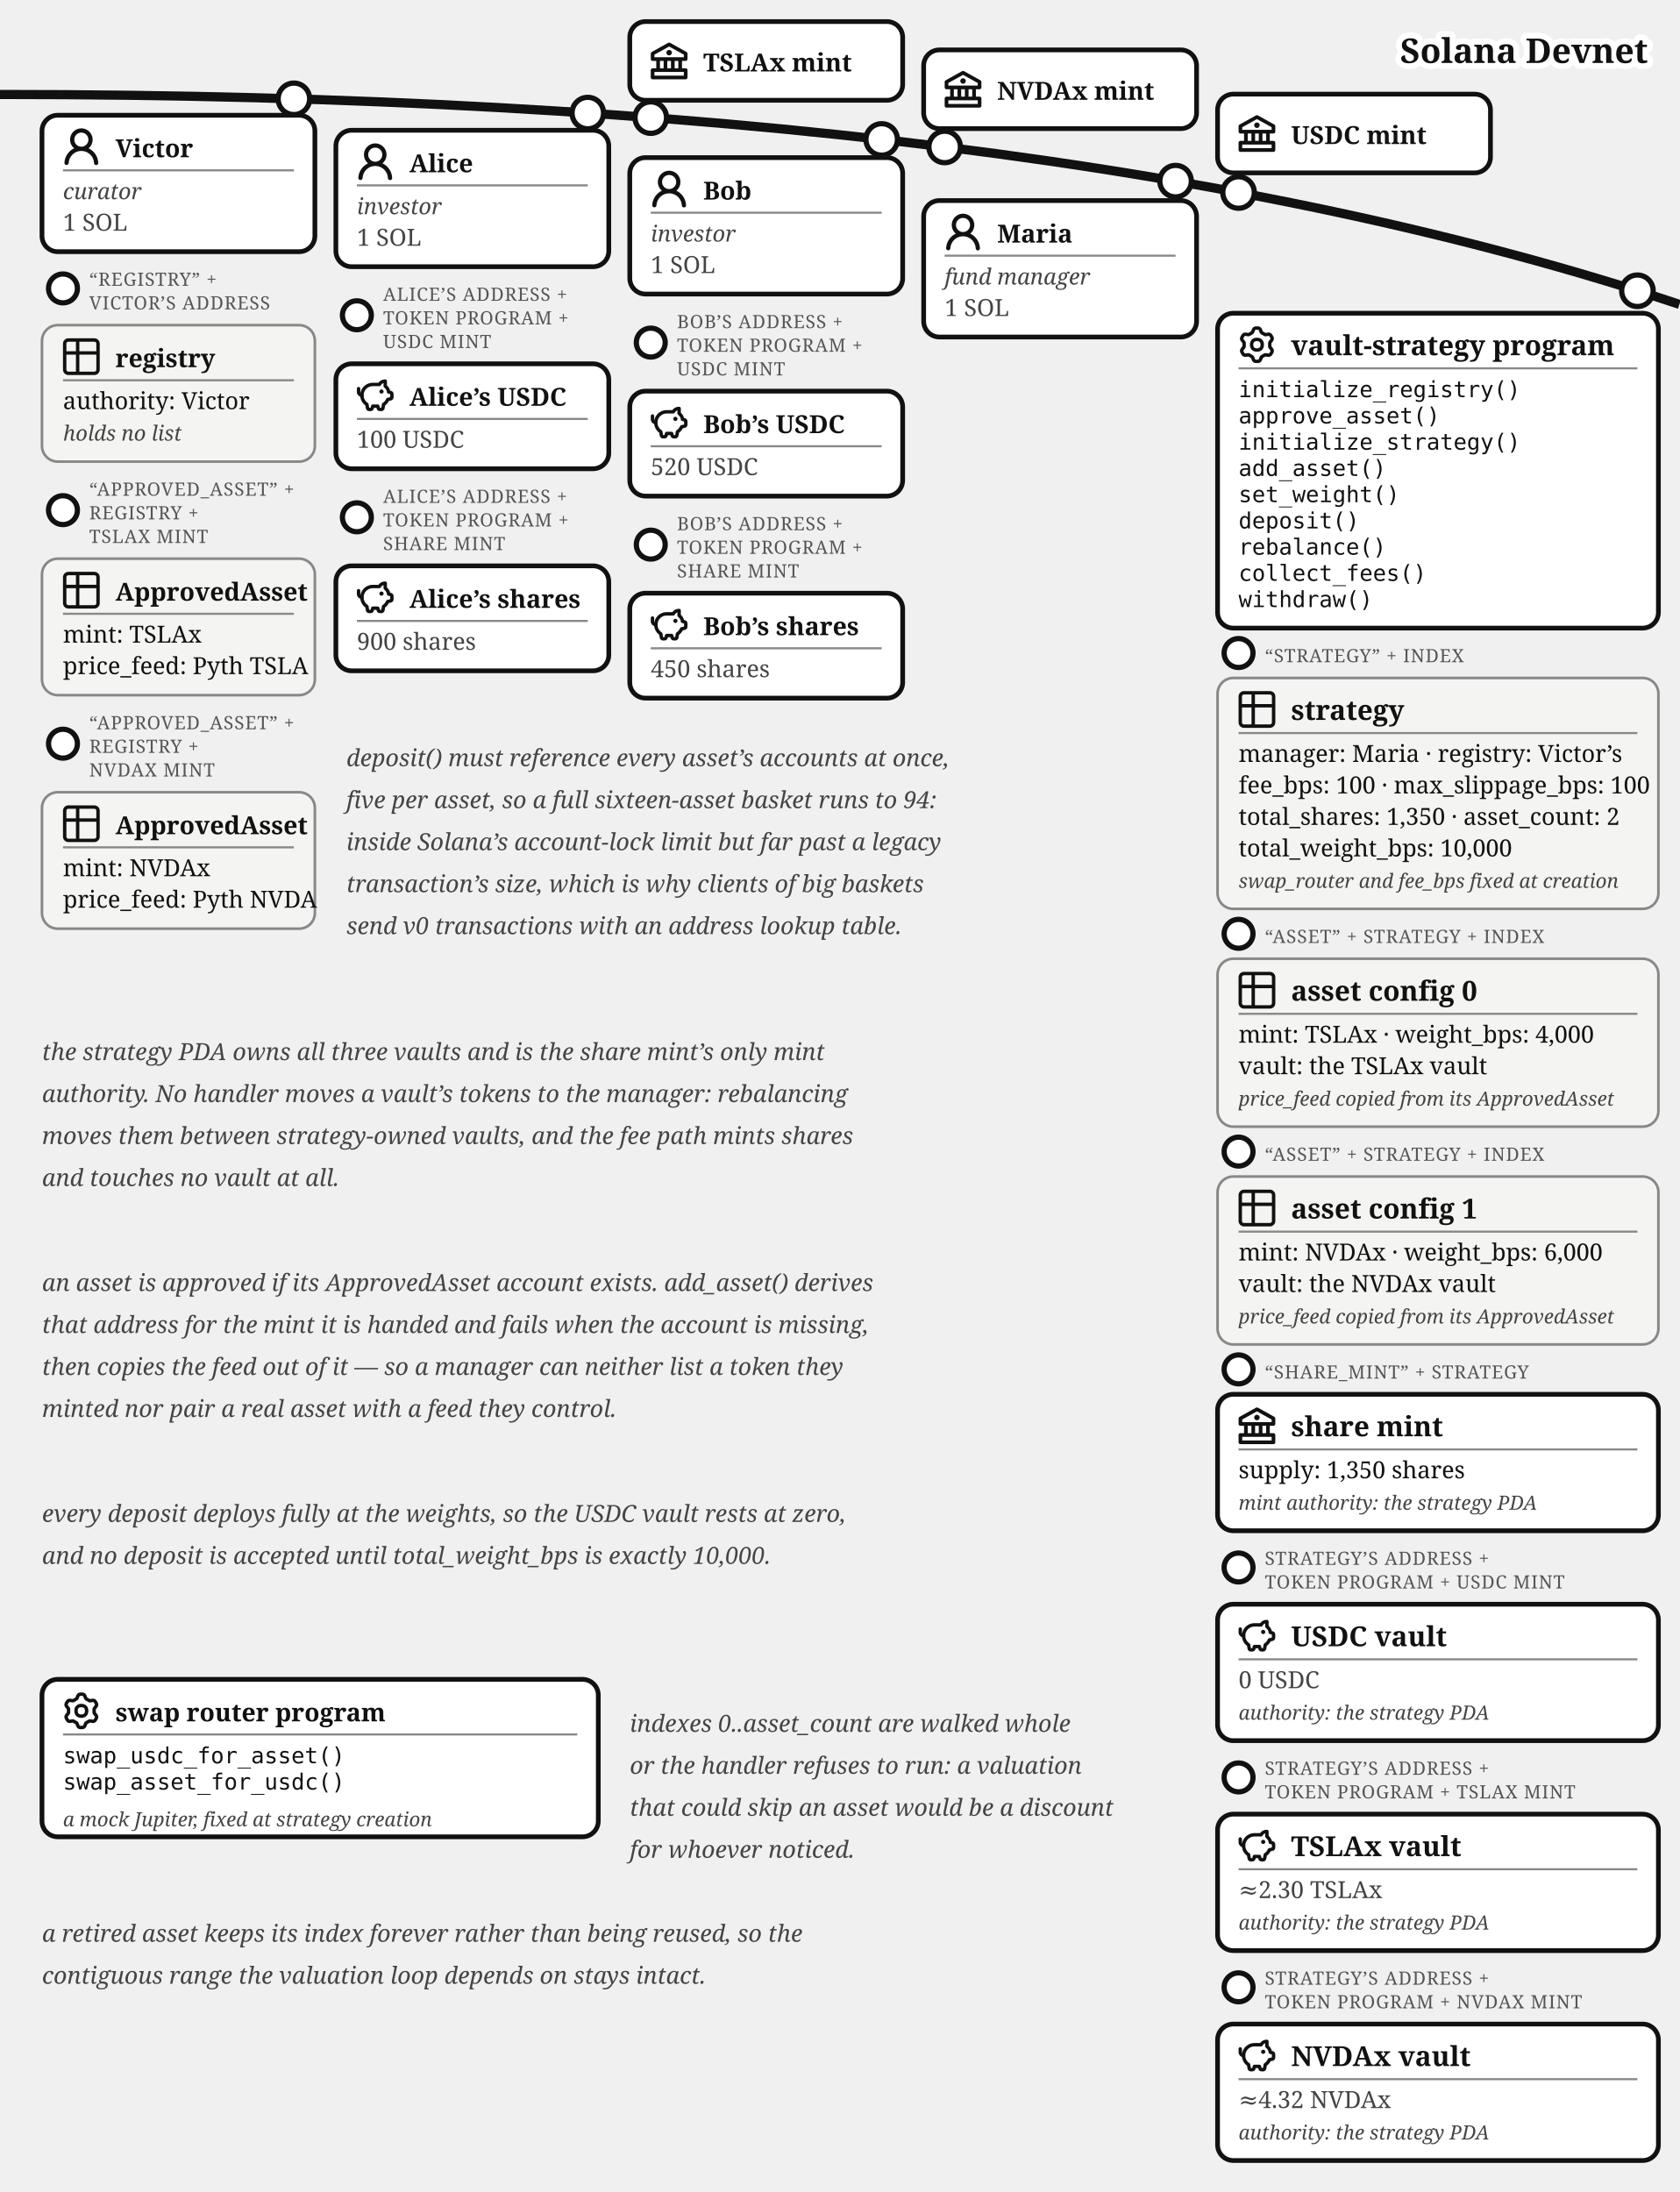
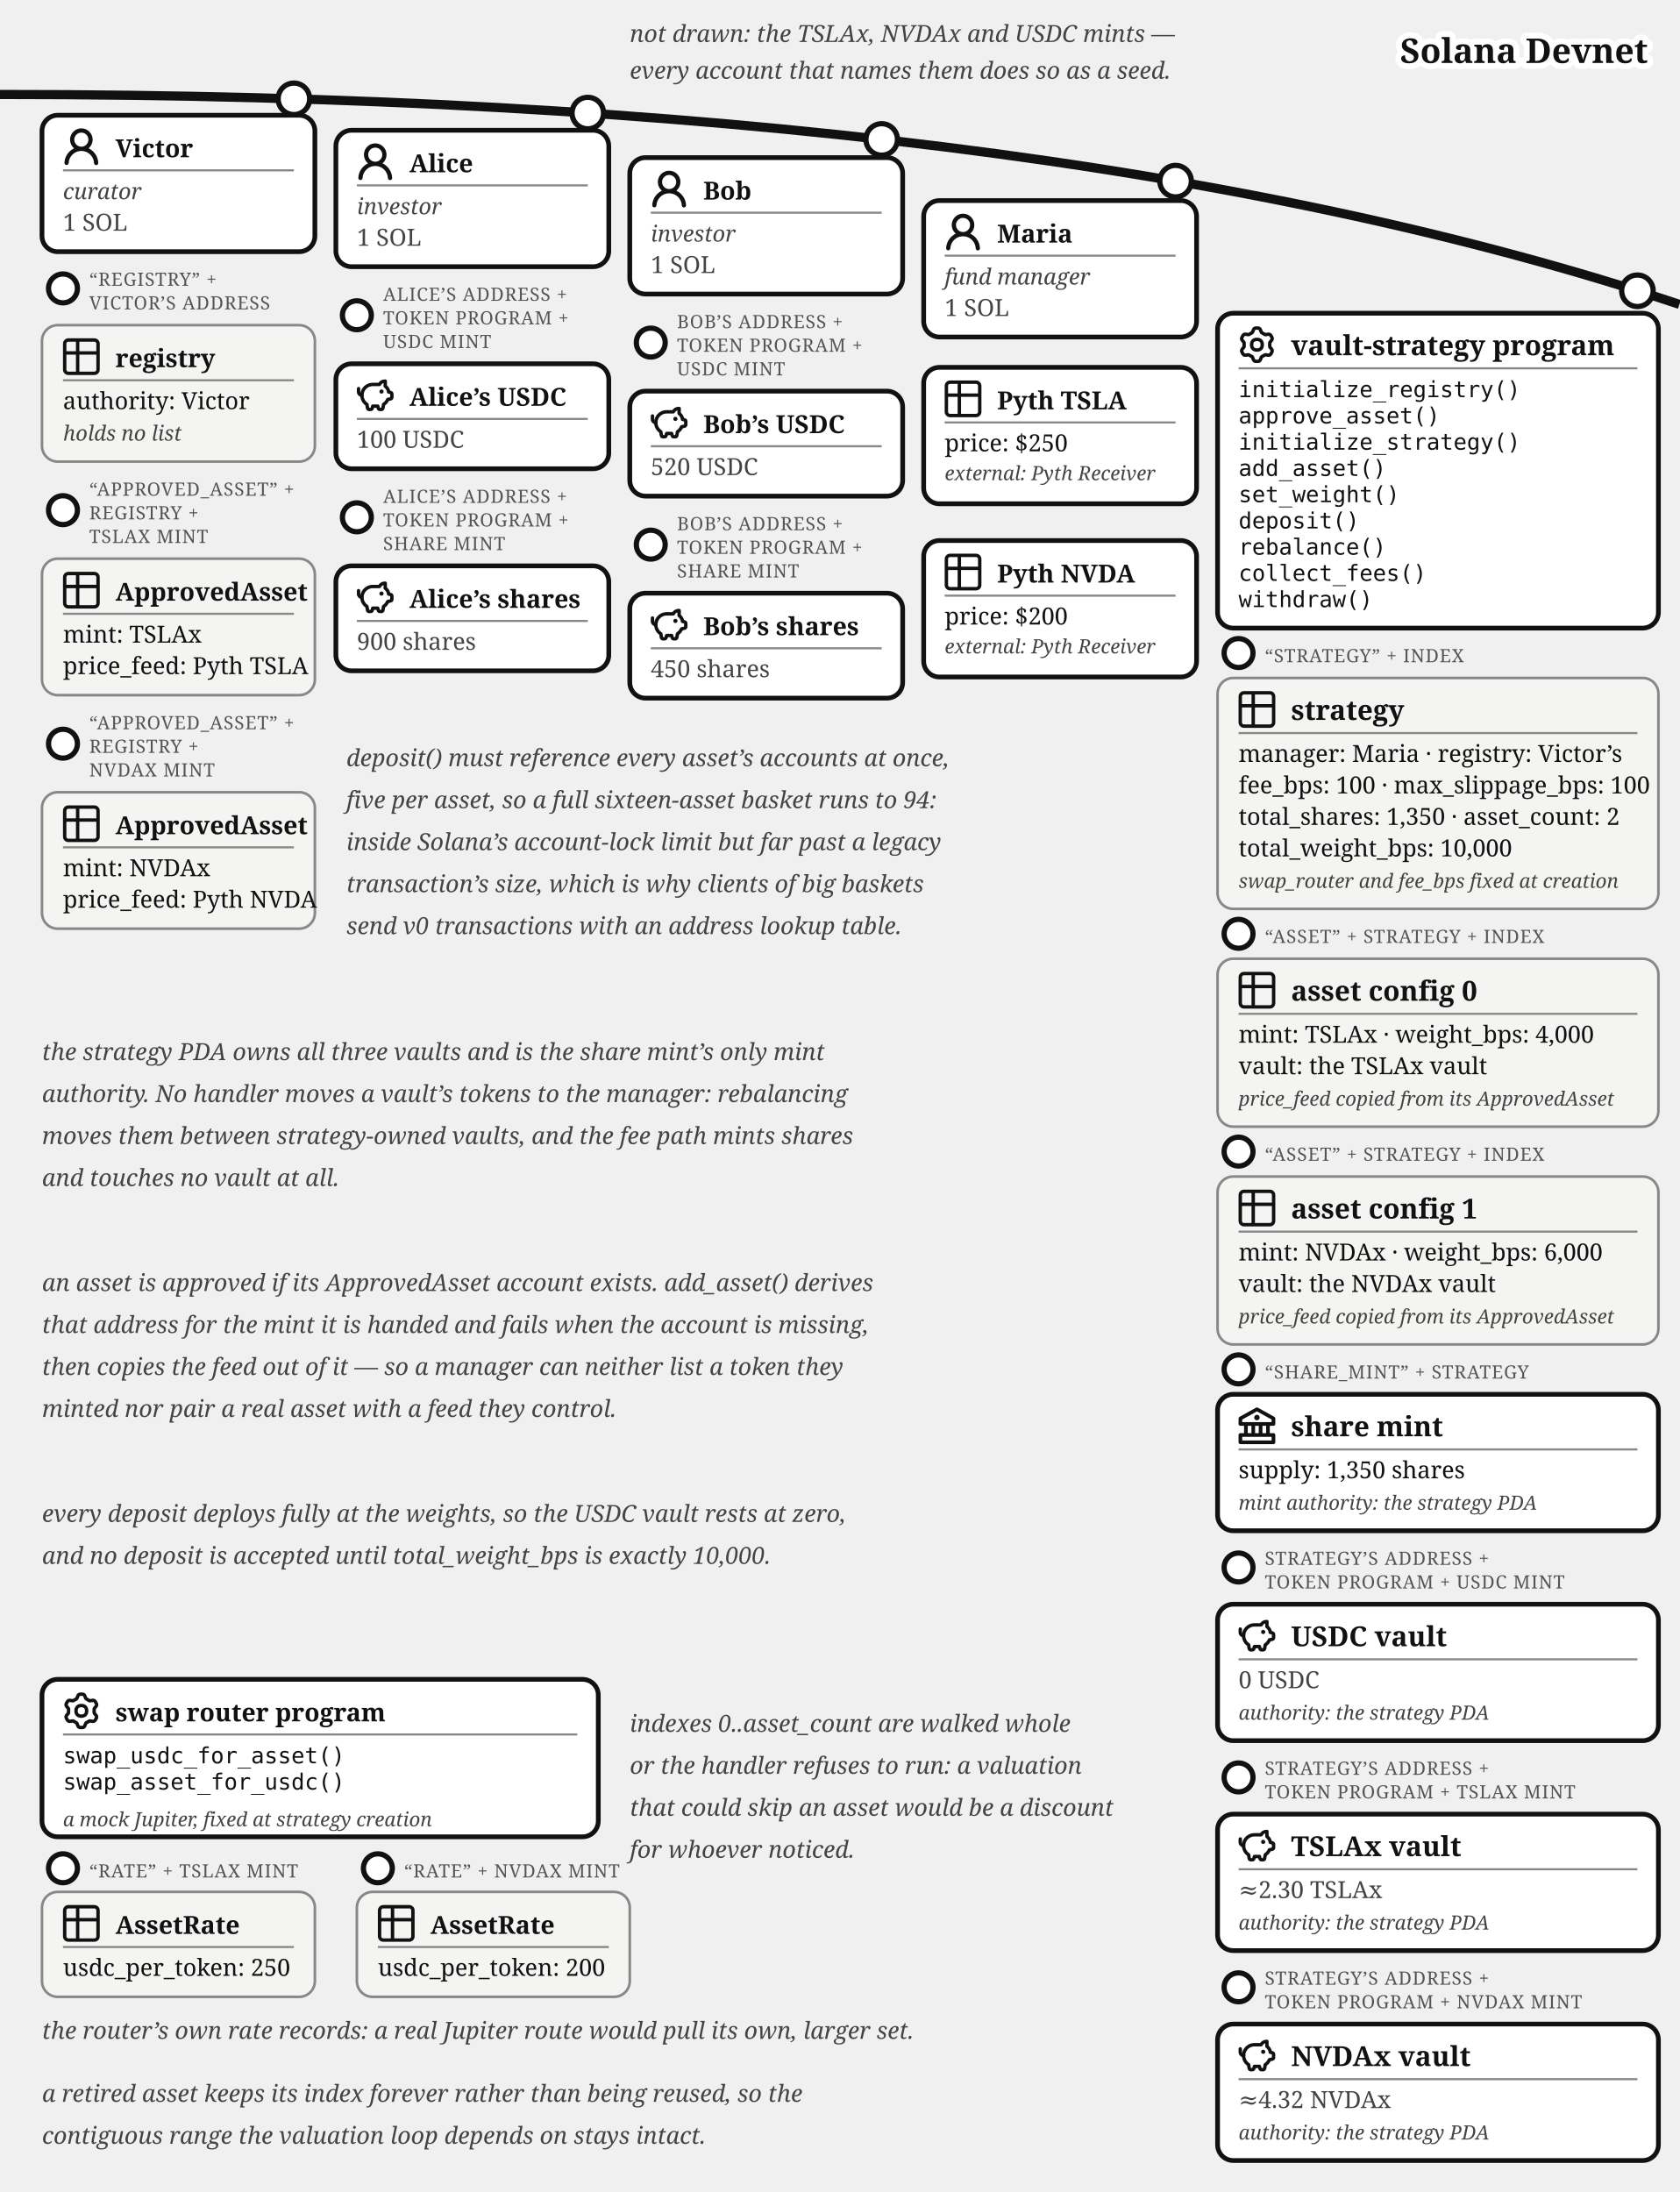
<svg xmlns="http://www.w3.org/2000/svg" viewBox="0 0 640 835.37" font-family="Georgia, serif" fill="#111">
  <path d="M 0,36 Q 400,36 640,116" fill="none" stroke="#111" stroke-width="3.5" />
  <text stroke="#fff" stroke-width="4.5" paint-order="stroke" stroke-linejoin="round" x="628" y="24" font-size="13" fill="#111" font-weight="bold" text-anchor="end">Solana Devnet</text>
-   <g>
-     <circle cx="248" cy="44.821" r="6" fill="#fff" stroke="#111" stroke-width="2" />
-     <rect x="240" y="8.22" width="104" height="30" rx="6" fill="#fff" stroke="#111" stroke-width="1.8" />
-     <g transform="translate(248,16.22)">
-       <g transform="translate(-1.4,-1.401) scale(0.7)" fill="#111">
-         <path d="m21.49 7.13l-9-5a.99.99 0 0 0-.97 0l-9.01 5C2.19 7.31 2 7.64 2 8v3c0 .55.45 1 1 1h2v4H3c-.55 0-1 .45-1 1v4c0 .55.45 1 1 1h18c.55 0 1-.45 1-1v-4c0-.55-.45-1-1-1h-2v-4h2c.55 0 1-.45 1-1V8a1 1 0 0 0-.51-.87M7 12h2v4H7zm6 0v4h-2v-4zm7 6v2H4v-2zm-3-2h-2v-4h2zm3-6H4V8.59l8-4.44l8 4.44z" />
-         <path d="M12 6a1.5 1.5 0 1 0 0 3a1.5 1.5 0 1 0 0-3" />
-       </g>
-     </g>
-     <text x="268" y="27.22" font-size="9.5" font-weight="bold">TSLAx mint</text>
-   </g>
-   <g>
-     <circle cx="360" cy="56" r="6" fill="#fff" stroke="#111" stroke-width="2" />
-     <rect x="352" y="19.015" width="104" height="30" rx="6" fill="#fff" stroke="#111" stroke-width="1.8" />
-     <g transform="translate(360,27.02)">
-       <g transform="translate(-1.4,-1.401) scale(0.7)" fill="#111">
-         <path d="m21.49 7.13l-9-5a.99.99 0 0 0-.97 0l-9.01 5C2.19 7.31 2 7.64 2 8v3c0 .55.45 1 1 1h2v4H3c-.55 0-1 .45-1 1v4c0 .55.45 1 1 1h18c.55 0 1-.45 1-1v-4c0-.55-.45-1-1-1h-2v-4h2c.55 0 1-.45 1-1V8a1 1 0 0 0-.51-.87M7 12h2v4H7zm6 0v4h-2v-4zm7 6v2H4v-2zm-3-2h-2v-4h2zm3-6H4V8.59l8-4.44l8 4.44z" />
-         <path d="M12 6a1.5 1.5 0 1 0 0 3a1.5 1.5 0 1 0 0-3" />
-       </g>
-     </g>
-     <text x="380" y="38.02" font-size="9.5" font-weight="bold">NVDAx mint</text>
-   </g>
-   <g>
-     <circle cx="472" cy="73.364" r="6" fill="#fff" stroke="#111" stroke-width="2" />
-     <rect x="464" y="35.88" width="104" height="30" rx="6" fill="#fff" stroke="#111" stroke-width="1.8" />
-     <g transform="translate(472,43.88)">
-       <g transform="translate(-1.4,-1.401) scale(0.7)" fill="#111">
-         <path d="m21.49 7.13l-9-5a.99.99 0 0 0-.97 0l-9.01 5C2.19 7.31 2 7.64 2 8v3c0 .55.45 1 1 1h2v4H3c-.55 0-1 .45-1 1v4c0 .55.45 1 1 1h18c.55 0 1-.45 1-1v-4c0-.55-.45-1-1-1h-2v-4h2c.55 0 1-.45 1-1V8a1 1 0 0 0-.51-.87M7 12h2v4H7zm6 0v4h-2v-4zm7 6v2H4v-2zm-3-2h-2v-4h2zm3-6H4V8.59l8-4.44l8 4.44z" />
-         <path d="M12 6a1.5 1.5 0 1 0 0 3a1.5 1.5 0 1 0 0-3" />
-       </g>
-     </g>
-     <text x="492" y="54.88" font-size="9.5" font-weight="bold">USDC mint</text>
-   </g>
+   <text x="240" y="16" font-size="9" fill="#444" font-style="italic" text-anchor="start">not drawn: the TSLAx, NVDAx and USDC mints —</text>
+   <text x="240" y="30" font-size="9" fill="#444" font-style="italic" text-anchor="start">every account that names them does so as a seed.</text>
  <g>
    <circle cx="112" cy="37.663" r="6" fill="#fff" stroke="#111" stroke-width="2" />
    <rect x="16" y="43.917" width="104" height="52" rx="6" fill="#fff" stroke="#111" stroke-width="1.8" />
    <g transform="translate(24,48.9168)">
      <g transform="translate(-1.607,-1.079) scale(1.076)" fill="#111">
        <path d="M10.561 8.073a6 6 0 0 1 3.432 5.142a.75.75 0 1 1-1.498.07a4.5 4.5 0 0 0-8.99 0a.75.75 0 0 1-1.498-.07a6 6 0 0 1 3.431-5.142a3.999 3.999 0 1 1 5.123 0M10.5 5a2.5 2.5 0 1 0-5 0a2.5 2.5 0 0 0 5 0" />
      </g>
    </g>
    <text x="44" y="59.917" font-size="9.5" font-weight="bold">Victor</text>
    <line x1="24" y1="64.917" x2="112" y2="64.917" stroke="#888" stroke-width="0.8" />
    <text x="24" y="75.917" font-size="8.5" font-style="italic" fill="#444">curator</text>
    <text x="24" y="87.917" font-size="9" fill="#444">1 SOL</text>
  </g>
  <g>
    <circle cx="24" cy="109.917" r="5.5" fill="#fff" stroke="#111" stroke-width="2" />
    <text x="34" y="108.917" font-size="7" letter-spacing="0.3" fill="#555">“REGISTRY” +</text>
    <text x="34" y="117.917" font-size="7" letter-spacing="0.3" fill="#555">VICTOR’S ADDRESS</text>
    <rect x="16" y="123.917" width="104" height="52" rx="6" fill="#f4f4f2" stroke="#888" />
    <g transform="translate(24,128.917)">
      <g transform="translate(-1.467,-1.467) scale(0.706)" fill="none" stroke="#111" stroke-linecap="round" stroke-linejoin="round" stroke-width="1.843">
        <path d="M3 5a2 2 0 0 1 2-2h14a2 2 0 0 1 2 2v14a2 2 0 0 1-2 2H5a2 2 0 0 1-2-2zm0 5h18M10 3v18" />
      </g>
    </g>
    <text x="44" y="139.917" font-size="9.5" font-weight="bold">registry</text>
    <line x1="24" y1="144.917" x2="112" y2="144.917" stroke="#888" stroke-width="0.8" />
    <text x="24" y="155.917" font-size="9">authority: Victor</text>
    <text x="24" y="167.917" font-size="8" font-style="italic" fill="#444">holds no list</text>
  </g>
  <g>
    <circle cx="24" cy="194.417" r="5.5" fill="#fff" stroke="#111" stroke-width="2" />
    <text x="34" y="188.917" font-size="7" letter-spacing="0.3" fill="#555">“APPROVED_ASSET” +</text>
    <text x="34" y="197.917" font-size="7" letter-spacing="0.3" fill="#555">REGISTRY +</text>
    <text x="34" y="206.917" font-size="7" letter-spacing="0.3" fill="#555">TSLAX MINT</text>
    <rect x="16" y="212.917" width="104" height="52" rx="6" fill="#f4f4f2" stroke="#888" />
    <g transform="translate(24,217.917)">
      <g transform="translate(-1.467,-1.467) scale(0.706)" fill="none" stroke="#111" stroke-linecap="round" stroke-linejoin="round" stroke-width="1.843">
        <path d="M3 5a2 2 0 0 1 2-2h14a2 2 0 0 1 2 2v14a2 2 0 0 1-2 2H5a2 2 0 0 1-2-2zm0 5h18M10 3v18" />
      </g>
    </g>
    <text x="44" y="228.917" font-size="9.5" font-weight="bold">ApprovedAsset</text>
    <line x1="24" y1="233.917" x2="112" y2="233.917" stroke="#888" stroke-width="0.8" />
    <text x="24" y="244.917" font-size="9">mint: TSLAx</text>
    <text x="24" y="256.917" font-size="9">price_feed: Pyth TSLA</text>
  </g>
  <g>
    <circle cx="24" cy="283.417" r="5.5" fill="#fff" stroke="#111" stroke-width="2" />
    <text x="34" y="277.917" font-size="7" letter-spacing="0.3" fill="#555">“APPROVED_ASSET” +</text>
    <text x="34" y="286.917" font-size="7" letter-spacing="0.3" fill="#555">REGISTRY +</text>
    <text x="34" y="295.917" font-size="7" letter-spacing="0.3" fill="#555">NVDAX MINT</text>
    <rect x="16" y="301.917" width="104" height="52" rx="6" fill="#f4f4f2" stroke="#888" />
    <g transform="translate(24,306.917)">
      <g transform="translate(-1.467,-1.467) scale(0.706)" fill="none" stroke="#111" stroke-linecap="round" stroke-linejoin="round" stroke-width="1.843">
        <path d="M3 5a2 2 0 0 1 2-2h14a2 2 0 0 1 2 2v14a2 2 0 0 1-2 2H5a2 2 0 0 1-2-2zm0 5h18M10 3v18" />
      </g>
    </g>
    <text x="44" y="317.917" font-size="9.5" font-weight="bold">ApprovedAsset</text>
    <line x1="24" y1="322.917" x2="112" y2="322.917" stroke="#888" stroke-width="0.8" />
    <text x="24" y="333.917" font-size="9">mint: NVDAx</text>
    <text x="24" y="345.917" font-size="9">price_feed: Pyth NVDA</text>
  </g>
  <g>
    <circle cx="224" cy="43.091" r="6" fill="#fff" stroke="#111" stroke-width="2" />
    <rect x="128" y="49.644" width="104" height="52" rx="6" fill="#fff" stroke="#111" stroke-width="1.8" />
    <g transform="translate(136,54.6439)">
      <g transform="translate(-1.607,-1.079) scale(1.076)" fill="#111">
        <path d="M10.561 8.073a6 6 0 0 1 3.432 5.142a.75.75 0 1 1-1.498.07a4.5 4.5 0 0 0-8.99 0a.75.75 0 0 1-1.498-.07a6 6 0 0 1 3.431-5.142a3.999 3.999 0 1 1 5.123 0M10.5 5a2.5 2.5 0 1 0-5 0a2.5 2.5 0 0 0 5 0" />
      </g>
    </g>
    <text x="156" y="65.644" font-size="9.5" font-weight="bold">Alice</text>
    <line x1="136" y1="70.644" x2="224" y2="70.644" stroke="#888" stroke-width="0.8" />
    <text x="136" y="81.644" font-size="8.5" font-style="italic" fill="#444">investor</text>
    <text x="136" y="93.644" font-size="9" fill="#444">1 SOL</text>
  </g>
  <g>
    <circle cx="136" cy="120.144" r="5.5" fill="#fff" stroke="#111" stroke-width="2" />
    <text x="146" y="114.644" font-size="7" letter-spacing="0.3" fill="#555">ALICE’S ADDRESS +</text>
    <text x="146" y="123.644" font-size="7" letter-spacing="0.3" fill="#555">TOKEN PROGRAM +</text>
    <text x="146" y="132.644" font-size="7" letter-spacing="0.3" fill="#555">USDC MINT</text>
    <rect x="128" y="138.644" width="104" height="40" rx="6" fill="#fff" stroke="#111" stroke-width="1.8" />
    <g transform="translate(136,143.644)">
      <g transform="translate(-0.62,-0.62) scale(0.635)" fill="none" stroke="#111" stroke-linecap="round" stroke-linejoin="round" stroke-width="2.047">
        <path d="M14.5 5.5h-4A6.5 6.5 0 0 0 7 17.478l.288 1.738c.07.423.105.635.202.798a1 1 0 0 0 .49.416c.178.07.392.07.822.07c.397 0 .596 0 .764-.062a1 1 0 0 0 .479-.374c.1-.148.15-.34.246-.727l.209-.837h3l.21.837c.096.386.144.58.245.727a1 1 0 0 0 .479.374c.168.062.367.062.764.062c.43 0 .644 0 .821-.07a1 1 0 0 0 .49-.416c.098-.163.133-.375.203-.798L17 17.478a6.5 6.5 0 0 0 2.502-2.978l.89-.178c.77-.154 1.155-.231 1.381-.508c.227-.276.227-.669.227-1.453v-.3c0-.75 0-1.124-.212-1.396c-.212-.27-.575-.362-1.303-.544L20 10c0-1.5-1.167-2.833-2-3.5v-3h-.264c-1.37 0-2.623.774-3.236 2" />
        <path d="M15.875 9.75h-.125m.25 0a.25.25 0 1 1-.5 0a.25.25 0 0 1 .5 0M2 8v2a2 2 0 0 0 2 2" />
      </g>
    </g>
    <text x="156" y="154.644" font-size="9.5" font-weight="bold">Alice’s USDC</text>
    <line x1="136" y1="159.644" x2="224" y2="159.644" stroke="#888" stroke-width="0.8" />
    <text x="136" y="170.644" font-size="9" fill="#444">100 USDC</text>
  </g>
  <g>
    <circle cx="136" cy="197.144" r="5.5" fill="#fff" stroke="#111" stroke-width="2" />
    <text x="146" y="191.644" font-size="7" letter-spacing="0.3" fill="#555">ALICE’S ADDRESS +</text>
    <text x="146" y="200.644" font-size="7" letter-spacing="0.3" fill="#555">TOKEN PROGRAM +</text>
    <text x="146" y="209.644" font-size="7" letter-spacing="0.3" fill="#555">SHARE MINT</text>
    <rect x="128" y="215.644" width="104" height="40" rx="6" fill="#fff" stroke="#111" stroke-width="1.8" />
    <g transform="translate(136,220.644)">
      <g transform="translate(-0.62,-0.62) scale(0.635)" fill="none" stroke="#111" stroke-linecap="round" stroke-linejoin="round" stroke-width="2.047">
        <path d="M14.5 5.5h-4A6.5 6.5 0 0 0 7 17.478l.288 1.738c.07.423.105.635.202.798a1 1 0 0 0 .49.416c.178.07.392.07.822.07c.397 0 .596 0 .764-.062a1 1 0 0 0 .479-.374c.1-.148.15-.34.246-.727l.209-.837h3l.21.837c.096.386.144.58.245.727a1 1 0 0 0 .479.374c.168.062.367.062.764.062c.43 0 .644 0 .821-.07a1 1 0 0 0 .49-.416c.098-.163.133-.375.203-.798L17 17.478a6.5 6.5 0 0 0 2.502-2.978l.89-.178c.77-.154 1.155-.231 1.381-.508c.227-.276.227-.669.227-1.453v-.3c0-.75 0-1.124-.212-1.396c-.212-.27-.575-.362-1.303-.544L20 10c0-1.5-1.167-2.833-2-3.5v-3h-.264c-1.37 0-2.623.774-3.236 2" />
        <path d="M15.875 9.75h-.125m.25 0a.25.25 0 1 1-.5 0a.25.25 0 0 1 .5 0M2 8v2a2 2 0 0 0 2 2" />
      </g>
    </g>
    <text x="156" y="231.644" font-size="9.5" font-weight="bold">Alice’s shares</text>
    <line x1="136" y1="236.644" x2="224" y2="236.644" stroke="#888" stroke-width="0.8" />
    <text x="136" y="247.644" font-size="9" fill="#444">900 shares</text>
  </g>
  <g>
    <circle cx="336" cy="53.138" r="6" fill="#fff" stroke="#111" stroke-width="2" />
    <rect x="240" y="60.062" width="104" height="52" rx="6" fill="#fff" stroke="#111" stroke-width="1.8" />
    <g transform="translate(248,65.0617)">
      <g transform="translate(-1.607,-1.079) scale(1.076)" fill="#111">
        <path d="M10.561 8.073a6 6 0 0 1 3.432 5.142a.75.75 0 1 1-1.498.07a4.5 4.5 0 0 0-8.99 0a.75.75 0 0 1-1.498-.07a6 6 0 0 1 3.431-5.142a3.999 3.999 0 1 1 5.123 0M10.5 5a2.5 2.5 0 1 0-5 0a2.5 2.5 0 0 0 5 0" />
      </g>
    </g>
    <text x="268" y="76.062" font-size="9.5" font-weight="bold">Bob</text>
    <line x1="248" y1="81.062" x2="336" y2="81.062" stroke="#888" stroke-width="0.8" />
    <text x="248" y="92.062" font-size="8.5" font-style="italic" fill="#444">investor</text>
    <text x="248" y="104.062" font-size="9" fill="#444">1 SOL</text>
  </g>
  <g>
    <circle cx="248" cy="130.562" r="5.5" fill="#fff" stroke="#111" stroke-width="2" />
    <text x="258" y="125.062" font-size="7" letter-spacing="0.3" fill="#555">BOB’S ADDRESS +</text>
    <text x="258" y="134.062" font-size="7" letter-spacing="0.3" fill="#555">TOKEN PROGRAM +</text>
    <text x="258" y="143.062" font-size="7" letter-spacing="0.3" fill="#555">USDC MINT</text>
    <rect x="240" y="149.062" width="104" height="40" rx="6" fill="#fff" stroke="#111" stroke-width="1.8" />
    <g transform="translate(248,154.062)">
      <g transform="translate(-0.62,-0.62) scale(0.635)" fill="none" stroke="#111" stroke-linecap="round" stroke-linejoin="round" stroke-width="2.047">
        <path d="M14.5 5.5h-4A6.5 6.5 0 0 0 7 17.478l.288 1.738c.07.423.105.635.202.798a1 1 0 0 0 .49.416c.178.07.392.07.822.07c.397 0 .596 0 .764-.062a1 1 0 0 0 .479-.374c.1-.148.15-.34.246-.727l.209-.837h3l.21.837c.096.386.144.58.245.727a1 1 0 0 0 .479.374c.168.062.367.062.764.062c.43 0 .644 0 .821-.07a1 1 0 0 0 .49-.416c.098-.163.133-.375.203-.798L17 17.478a6.5 6.5 0 0 0 2.502-2.978l.89-.178c.77-.154 1.155-.231 1.381-.508c.227-.276.227-.669.227-1.453v-.3c0-.75 0-1.124-.212-1.396c-.212-.27-.575-.362-1.303-.544L20 10c0-1.5-1.167-2.833-2-3.5v-3h-.264c-1.37 0-2.623.774-3.236 2" />
        <path d="M15.875 9.75h-.125m.25 0a.25.25 0 1 1-.5 0a.25.25 0 0 1 .5 0M2 8v2a2 2 0 0 0 2 2" />
      </g>
    </g>
    <text x="268" y="165.062" font-size="9.5" font-weight="bold">Bob’s USDC</text>
    <line x1="248" y1="170.062" x2="336" y2="170.062" stroke="#888" stroke-width="0.8" />
    <text x="248" y="181.062" font-size="9" fill="#444">520 USDC</text>
  </g>
  <g>
    <circle cx="248" cy="207.562" r="5.5" fill="#fff" stroke="#111" stroke-width="2" />
    <text x="258" y="202.062" font-size="7" letter-spacing="0.3" fill="#555">BOB’S ADDRESS +</text>
    <text x="258" y="211.062" font-size="7" letter-spacing="0.3" fill="#555">TOKEN PROGRAM +</text>
    <text x="258" y="220.062" font-size="7" letter-spacing="0.3" fill="#555">SHARE MINT</text>
    <rect x="240" y="226.062" width="104" height="40" rx="6" fill="#fff" stroke="#111" stroke-width="1.8" />
    <g transform="translate(248,231.062)">
      <g transform="translate(-0.62,-0.62) scale(0.635)" fill="none" stroke="#111" stroke-linecap="round" stroke-linejoin="round" stroke-width="2.047">
        <path d="M14.5 5.5h-4A6.5 6.5 0 0 0 7 17.478l.288 1.738c.07.423.105.635.202.798a1 1 0 0 0 .49.416c.178.07.392.07.822.07c.397 0 .596 0 .764-.062a1 1 0 0 0 .479-.374c.1-.148.15-.34.246-.727l.209-.837h3l.21.837c.096.386.144.58.245.727a1 1 0 0 0 .479.374c.168.062.367.062.764.062c.43 0 .644 0 .821-.07a1 1 0 0 0 .49-.416c.098-.163.133-.375.203-.798L17 17.478a6.5 6.5 0 0 0 2.502-2.978l.89-.178c.77-.154 1.155-.231 1.381-.508c.227-.276.227-.669.227-1.453v-.3c0-.75 0-1.124-.212-1.396c-.212-.27-.575-.362-1.303-.544L20 10c0-1.5-1.167-2.833-2-3.5v-3h-.264c-1.37 0-2.623.774-3.236 2" />
        <path d="M15.875 9.75h-.125m.25 0a.25.25 0 1 1-.5 0a.25.25 0 0 1 .5 0M2 8v2a2 2 0 0 0 2 2" />
      </g>
    </g>
    <text x="268" y="242.062" font-size="9.5" font-weight="bold">Bob’s shares</text>
    <line x1="248" y1="247.062" x2="336" y2="247.062" stroke="#888" stroke-width="0.8" />
    <text x="248" y="258.062" font-size="9" fill="#444">450 shares</text>
  </g>
  <g>
    <circle cx="448" cy="69.033" r="6" fill="#fff" stroke="#111" stroke-width="2" />
    <rect x="352" y="76.436" width="104" height="52" rx="6" fill="#fff" stroke="#111" stroke-width="1.8" />
    <g transform="translate(360,81.4364)">
      <g transform="translate(-1.607,-1.079) scale(1.076)" fill="#111">
        <path d="M10.561 8.073a6 6 0 0 1 3.432 5.142a.75.75 0 1 1-1.498.07a4.5 4.5 0 0 0-8.99 0a.75.75 0 0 1-1.498-.07a6 6 0 0 1 3.431-5.142a3.999 3.999 0 1 1 5.123 0M10.5 5a2.5 2.5 0 1 0-5 0a2.5 2.5 0 0 0 5 0" />
      </g>
    </g>
    <text x="380" y="92.436" font-size="9.5" font-weight="bold">Maria</text>
    <line x1="360" y1="97.436" x2="448" y2="97.436" stroke="#888" stroke-width="0.8" />
    <text x="360" y="108.436" font-size="8.5" font-style="italic" fill="#444">fund manager</text>
    <text x="360" y="120.436" font-size="9" fill="#444">1 SOL</text>
+   </g>
+   <g>
+     <rect x="352" y="140" width="104" height="52" rx="6" fill="#fff" stroke="#111" stroke-width="1.8" />
+     <g transform="translate(360,145)">
+       <g transform="translate(-1.467,-1.467) scale(0.706)" fill="none" stroke="#111" stroke-linecap="round" stroke-linejoin="round" stroke-width="1.843">
+         <path d="M3 5a2 2 0 0 1 2-2h14a2 2 0 0 1 2 2v14a2 2 0 0 1-2 2H5a2 2 0 0 1-2-2zm0 5h18M10 3v18" />
+       </g>
+     </g>
+     <text x="380" y="156" font-size="9.5" font-weight="bold">Pyth TSLA</text>
+     <line x1="360" y1="161" x2="448" y2="161" stroke="#888" stroke-width="0.8" />
+     <text x="360" y="172" font-size="9">price: $250</text>
+     <text x="360" y="183" font-size="7.5" font-style="italic" fill="#444">external: Pyth Receiver</text>
+   </g>
+   <g>
+     <rect x="352" y="206" width="104" height="52" rx="6" fill="#fff" stroke="#111" stroke-width="1.8" />
+     <g transform="translate(360,211)">
+       <g transform="translate(-1.467,-1.467) scale(0.706)" fill="none" stroke="#111" stroke-linecap="round" stroke-linejoin="round" stroke-width="1.843">
+         <path d="M3 5a2 2 0 0 1 2-2h14a2 2 0 0 1 2 2v14a2 2 0 0 1-2 2H5a2 2 0 0 1-2-2zm0 5h18M10 3v18" />
+       </g>
+     </g>
+     <text x="380" y="222" font-size="9.5" font-weight="bold">Pyth NVDA</text>
+     <line x1="360" y1="227" x2="448" y2="227" stroke="#888" stroke-width="0.8" />
+     <text x="360" y="238" font-size="9">price: $200</text>
+     <text x="360" y="249" font-size="7.5" font-style="italic" fill="#444">external: Pyth Receiver</text>
  </g>
  <g>
    <circle cx="624" cy="110.812" r="6" fill="#fff" stroke="#111" stroke-width="2" />
    <rect x="464" y="119.37" width="168" height="120" rx="6" fill="#fff" stroke="#111" stroke-width="1.8" />
    <g transform="translate(472,124.37)">
      <g transform="translate(-0.113,-0.112) scale(1.016)" fill="none" stroke="#111" stroke-linecap="round" stroke-linejoin="round" stroke-width="1.28">
        <path d="M11.808 7.727c0 .05.017.1.048.14l.667.84a.96.96 0 0 1 .082 1.08l-.392.676a.96.96 0 0 1-.975.47l-1.063-.16a.23.23 0 0 0-.145.027l-1.26.727a.23.23 0 0 0-.096.112l-.392 1a.96.96 0 0 1-.893.611h-.782a.96.96 0 0 1-.893-.61l-.392-1a.23.23 0 0 0-.096-.113L3.967 10.8a.23.23 0 0 0-.145-.028l-1.063.162a.96.96 0 0 1-.976-.47l-.39-.677a.96.96 0 0 1 .08-1.08l.67-.84a.22.22 0 0 0 .05-.14V6.273c0-.05-.018-.1-.05-.14l-.67-.84a.96.96 0 0 1-.08-1.08l.39-.676a.96.96 0 0 1 .976-.47l1.06.16a.23.23 0 0 0 .145-.027l1.262-.73a.23.23 0 0 0 .096-.113l.394-.996A.96.96 0 0 1 6.61.75h.784a.96.96 0 0 1 .893.61l.392.997q.028.075.096.116l1.26.727a.23.23 0 0 0 .145.028l1.062-.162a.96.96 0 0 1 .976.47l.391.677a.96.96 0 0 1-.081 1.08l-.67.84a.22.22 0 0 0-.049.14v1.454Z" />
        <path d="M7 8.996c1.277 0 1.996-.719 1.996-1.996S8.277 5.004 7 5.004S5.004 5.723 5.004 7S5.723 8.996 7 8.996" />
      </g>
    </g>
    <text x="492" y="135.37" font-size="10.5" font-weight="bold">vault-strategy program</text>
    <line x1="472" y1="140.37" x2="624" y2="140.37" stroke="#888" stroke-width="0.8" />
    <text x="472" y="151.37" font-size="8.5" font-family="Menlo, monospace">initialize_registry()</text>
    <text x="472" y="161.37" font-size="8.5" font-family="Menlo, monospace">approve_asset()</text>
    <text x="472" y="171.37" font-size="8.5" font-family="Menlo, monospace">initialize_strategy()</text>
    <text x="472" y="181.37" font-size="8.5" font-family="Menlo, monospace">add_asset()</text>
    <text x="472" y="191.37" font-size="8.5" font-family="Menlo, monospace">set_weight()</text>
    <text x="472" y="201.37" font-size="8.5" font-family="Menlo, monospace">deposit()</text>
    <text x="472" y="211.37" font-size="8.5" font-family="Menlo, monospace">rebalance()</text>
    <text x="472" y="221.37" font-size="8.5" font-family="Menlo, monospace">collect_fees()</text>
    <text x="472" y="231.37" font-size="8.5" font-family="Menlo, monospace">withdraw()</text>
  </g>
  <g>
    <circle cx="472" cy="248.87" r="5.5" fill="#fff" stroke="#111" stroke-width="2" />
    <text x="482" y="252.37" font-size="7" letter-spacing="0.3" fill="#555">“STRATEGY” + INDEX</text>
    <rect x="464" y="258.37" width="168" height="88" rx="6" fill="#f4f4f2" stroke="#888" />
    <g transform="translate(472,263.37)">
      <g transform="translate(-1.467,-1.467) scale(0.706)" fill="none" stroke="#111" stroke-linecap="round" stroke-linejoin="round" stroke-width="1.843">
        <path d="M3 5a2 2 0 0 1 2-2h14a2 2 0 0 1 2 2v14a2 2 0 0 1-2 2H5a2 2 0 0 1-2-2zm0 5h18M10 3v18" />
      </g>
    </g>
    <text x="492" y="274.37" font-size="10.5" font-weight="bold">strategy</text>
    <line x1="472" y1="279.37" x2="624" y2="279.37" stroke="#888" stroke-width="0.8" />
    <text x="472" y="290.37" font-size="9">manager: Maria · registry: Victor’s</text>
    <text x="472" y="302.37" font-size="9">fee_bps: 100 · max_slippage_bps: 100</text>
    <text x="472" y="314.37" font-size="9">total_shares: 1,350 · asset_count: 2</text>
    <text x="472" y="326.37" font-size="9">total_weight_bps: 10,000</text>
    <text x="472" y="338.37" font-size="7.5" font-style="italic" fill="#444">swap_router and fee_bps fixed at creation</text>
  </g>
  <g>
    <circle cx="472" cy="355.87" r="5.5" fill="#fff" stroke="#111" stroke-width="2" />
    <text x="482" y="359.37" font-size="7" letter-spacing="0.3" fill="#555">“ASSET” + STRATEGY + INDEX</text>
    <rect x="464" y="365.37" width="168" height="64" rx="6" fill="#f4f4f2" stroke="#888" />
    <g transform="translate(472,370.37)">
      <g transform="translate(-1.467,-1.467) scale(0.706)" fill="none" stroke="#111" stroke-linecap="round" stroke-linejoin="round" stroke-width="1.843">
        <path d="M3 5a2 2 0 0 1 2-2h14a2 2 0 0 1 2 2v14a2 2 0 0 1-2 2H5a2 2 0 0 1-2-2zm0 5h18M10 3v18" />
      </g>
    </g>
    <text x="492" y="381.37" font-size="10.5" font-weight="bold">asset config 0</text>
    <line x1="472" y1="386.37" x2="624" y2="386.37" stroke="#888" stroke-width="0.8" />
    <text x="472" y="397.37" font-size="9">mint: TSLAx · weight_bps: 4,000</text>
    <text x="472" y="409.37" font-size="9">vault: the TSLAx vault</text>
    <text x="472" y="421.37" font-size="7.5" font-style="italic" fill="#444">price_feed copied from its ApprovedAsset</text>
  </g>
  <g>
    <circle cx="472" cy="438.87" r="5.5" fill="#fff" stroke="#111" stroke-width="2" />
    <text x="482" y="442.37" font-size="7" letter-spacing="0.3" fill="#555">“ASSET” + STRATEGY + INDEX</text>
    <rect x="464" y="448.37" width="168" height="64" rx="6" fill="#f4f4f2" stroke="#888" />
    <g transform="translate(472,453.37)">
      <g transform="translate(-1.467,-1.467) scale(0.706)" fill="none" stroke="#111" stroke-linecap="round" stroke-linejoin="round" stroke-width="1.843">
        <path d="M3 5a2 2 0 0 1 2-2h14a2 2 0 0 1 2 2v14a2 2 0 0 1-2 2H5a2 2 0 0 1-2-2zm0 5h18M10 3v18" />
      </g>
    </g>
    <text x="492" y="464.37" font-size="10.5" font-weight="bold">asset config 1</text>
    <line x1="472" y1="469.37" x2="624" y2="469.37" stroke="#888" stroke-width="0.8" />
    <text x="472" y="480.37" font-size="9">mint: NVDAx · weight_bps: 6,000</text>
    <text x="472" y="492.37" font-size="9">vault: the NVDAx vault</text>
    <text x="472" y="504.37" font-size="7.5" font-style="italic" fill="#444">price_feed copied from its ApprovedAsset</text>
  </g>
  <g>
    <circle cx="472" cy="521.87" r="5.5" fill="#fff" stroke="#111" stroke-width="2" />
    <text x="482" y="525.37" font-size="7" letter-spacing="0.3" fill="#555">“SHARE_MINT” + STRATEGY</text>
    <rect x="464" y="531.37" width="168" height="52" rx="6" fill="#fff" stroke="#111" stroke-width="1.8" />
    <g transform="translate(472,536.37)">
      <g transform="translate(-1.4,-1.401) scale(0.7)" fill="#111">
        <path d="m21.49 7.13l-9-5a.99.99 0 0 0-.97 0l-9.01 5C2.19 7.31 2 7.64 2 8v3c0 .55.45 1 1 1h2v4H3c-.55 0-1 .45-1 1v4c0 .55.45 1 1 1h18c.55 0 1-.45 1-1v-4c0-.55-.45-1-1-1h-2v-4h2c.55 0 1-.45 1-1V8a1 1 0 0 0-.51-.87M7 12h2v4H7zm6 0v4h-2v-4zm7 6v2H4v-2zm-3-2h-2v-4h2zm3-6H4V8.59l8-4.44l8 4.44z" />
        <path d="M12 6a1.5 1.5 0 1 0 0 3a1.5 1.5 0 1 0 0-3" />
      </g>
    </g>
    <text x="492" y="547.37" font-size="10.5" font-weight="bold">share mint</text>
    <line x1="472" y1="552.37" x2="624" y2="552.37" stroke="#888" stroke-width="0.8" />
    <text x="472" y="563.37" font-size="9">supply: 1,350 shares</text>
    <text x="472" y="575.37" font-size="7.5" font-style="italic" fill="#444">mint authority: the strategy PDA</text>
  </g>
  <g>
    <circle cx="472" cy="597.37" r="5.5" fill="#fff" stroke="#111" stroke-width="2" />
    <text x="482" y="596.37" font-size="7" letter-spacing="0.3" fill="#555">STRATEGY’S ADDRESS +</text>
    <text x="482" y="605.37" font-size="7" letter-spacing="0.3" fill="#555">TOKEN PROGRAM + USDC MINT</text>
    <rect x="464" y="611.37" width="168" height="52" rx="6" fill="#fff" stroke="#111" stroke-width="1.8" />
    <g transform="translate(472,616.37)">
      <g transform="translate(-0.62,-0.62) scale(0.635)" fill="none" stroke="#111" stroke-linecap="round" stroke-linejoin="round" stroke-width="2.047">
        <path d="M14.5 5.5h-4A6.5 6.5 0 0 0 7 17.478l.288 1.738c.07.423.105.635.202.798a1 1 0 0 0 .49.416c.178.07.392.07.822.07c.397 0 .596 0 .764-.062a1 1 0 0 0 .479-.374c.1-.148.15-.34.246-.727l.209-.837h3l.21.837c.096.386.144.58.245.727a1 1 0 0 0 .479.374c.168.062.367.062.764.062c.43 0 .644 0 .821-.07a1 1 0 0 0 .49-.416c.098-.163.133-.375.203-.798L17 17.478a6.5 6.5 0 0 0 2.502-2.978l.89-.178c.77-.154 1.155-.231 1.381-.508c.227-.276.227-.669.227-1.453v-.3c0-.75 0-1.124-.212-1.396c-.212-.27-.575-.362-1.303-.544L20 10c0-1.5-1.167-2.833-2-3.5v-3h-.264c-1.37 0-2.623.774-3.236 2" />
        <path d="M15.875 9.75h-.125m.25 0a.25.25 0 1 1-.5 0a.25.25 0 0 1 .5 0M2 8v2a2 2 0 0 0 2 2" />
      </g>
    </g>
    <text x="492" y="627.37" font-size="10.5" font-weight="bold">USDC vault</text>
    <line x1="472" y1="632.37" x2="624" y2="632.37" stroke="#888" stroke-width="0.8" />
    <text x="472" y="643.37" font-size="9" fill="#444">0 USDC</text>
    <text x="472" y="655.37" font-size="7.5" font-style="italic" fill="#444">authority: the strategy PDA</text>
  </g>
  <g>
    <circle cx="472" cy="677.37" r="5.5" fill="#fff" stroke="#111" stroke-width="2" />
    <text x="482" y="676.37" font-size="7" letter-spacing="0.3" fill="#555">STRATEGY’S ADDRESS +</text>
    <text x="482" y="685.37" font-size="7" letter-spacing="0.3" fill="#555">TOKEN PROGRAM + TSLAX MINT</text>
    <rect x="464" y="691.37" width="168" height="52" rx="6" fill="#fff" stroke="#111" stroke-width="1.8" />
    <g transform="translate(472,696.37)">
      <g transform="translate(-0.62,-0.62) scale(0.635)" fill="none" stroke="#111" stroke-linecap="round" stroke-linejoin="round" stroke-width="2.047">
        <path d="M14.5 5.5h-4A6.5 6.5 0 0 0 7 17.478l.288 1.738c.07.423.105.635.202.798a1 1 0 0 0 .49.416c.178.07.392.07.822.07c.397 0 .596 0 .764-.062a1 1 0 0 0 .479-.374c.1-.148.15-.34.246-.727l.209-.837h3l.21.837c.096.386.144.58.245.727a1 1 0 0 0 .479.374c.168.062.367.062.764.062c.43 0 .644 0 .821-.07a1 1 0 0 0 .49-.416c.098-.163.133-.375.203-.798L17 17.478a6.5 6.5 0 0 0 2.502-2.978l.89-.178c.77-.154 1.155-.231 1.381-.508c.227-.276.227-.669.227-1.453v-.3c0-.75 0-1.124-.212-1.396c-.212-.27-.575-.362-1.303-.544L20 10c0-1.5-1.167-2.833-2-3.5v-3h-.264c-1.37 0-2.623.774-3.236 2" />
        <path d="M15.875 9.75h-.125m.25 0a.25.25 0 1 1-.5 0a.25.25 0 0 1 .5 0M2 8v2a2 2 0 0 0 2 2" />
      </g>
    </g>
    <text x="492" y="707.37" font-size="10.5" font-weight="bold">TSLAx vault</text>
    <line x1="472" y1="712.37" x2="624" y2="712.37" stroke="#888" stroke-width="0.8" />
    <text x="472" y="723.37" font-size="9" fill="#444">≈2.30 TSLAx</text>
    <text x="472" y="735.37" font-size="7.5" font-style="italic" fill="#444">authority: the strategy PDA</text>
  </g>
  <g>
    <circle cx="472" cy="757.37" r="5.5" fill="#fff" stroke="#111" stroke-width="2" />
    <text x="482" y="756.37" font-size="7" letter-spacing="0.3" fill="#555">STRATEGY’S ADDRESS +</text>
    <text x="482" y="765.37" font-size="7" letter-spacing="0.3" fill="#555">TOKEN PROGRAM + NVDAX MINT</text>
    <rect x="464" y="771.37" width="168" height="52" rx="6" fill="#fff" stroke="#111" stroke-width="1.8" />
    <g transform="translate(472,776.37)">
      <g transform="translate(-0.62,-0.62) scale(0.635)" fill="none" stroke="#111" stroke-linecap="round" stroke-linejoin="round" stroke-width="2.047">
        <path d="M14.5 5.5h-4A6.5 6.5 0 0 0 7 17.478l.288 1.738c.07.423.105.635.202.798a1 1 0 0 0 .49.416c.178.07.392.07.822.07c.397 0 .596 0 .764-.062a1 1 0 0 0 .479-.374c.1-.148.15-.34.246-.727l.209-.837h3l.21.837c.096.386.144.58.245.727a1 1 0 0 0 .479.374c.168.062.367.062.764.062c.43 0 .644 0 .821-.07a1 1 0 0 0 .49-.416c.098-.163.133-.375.203-.798L17 17.478a6.5 6.5 0 0 0 2.502-2.978l.89-.178c.77-.154 1.155-.231 1.381-.508c.227-.276.227-.669.227-1.453v-.3c0-.75 0-1.124-.212-1.396c-.212-.27-.575-.362-1.303-.544L20 10c0-1.5-1.167-2.833-2-3.5v-3h-.264c-1.37 0-2.623.774-3.236 2" />
        <path d="M15.875 9.75h-.125m.25 0a.25.25 0 1 1-.5 0a.25.25 0 0 1 .5 0M2 8v2a2 2 0 0 0 2 2" />
      </g>
    </g>
    <text x="492" y="787.37" font-size="10.5" font-weight="bold">NVDAx vault</text>
    <line x1="472" y1="792.37" x2="624" y2="792.37" stroke="#888" stroke-width="0.8" />
    <text x="472" y="803.37" font-size="9" fill="#444">≈4.32 NVDAx</text>
    <text x="472" y="815.37" font-size="7.5" font-style="italic" fill="#444">authority: the strategy PDA</text>
  </g>
  <g>
    <rect x="16" y="640" width="212" height="60" rx="6" fill="#fff" stroke="#111" stroke-width="1.8" />
    <g transform="translate(24,645)">
      <g transform="translate(-0.113,-0.112) scale(1.016)" fill="none" stroke="#111" stroke-linecap="round" stroke-linejoin="round" stroke-width="1.28">
        <path d="M11.808 7.727c0 .05.017.1.048.14l.667.84a.96.96 0 0 1 .082 1.08l-.392.676a.96.96 0 0 1-.975.47l-1.063-.16a.23.23 0 0 0-.145.027l-1.26.727a.23.23 0 0 0-.096.112l-.392 1a.96.96 0 0 1-.893.611h-.782a.96.96 0 0 1-.893-.61l-.392-1a.23.23 0 0 0-.096-.113L3.967 10.8a.23.23 0 0 0-.145-.028l-1.063.162a.96.96 0 0 1-.976-.47l-.39-.677a.96.96 0 0 1 .08-1.08l.67-.84a.22.22 0 0 0 .05-.14V6.273c0-.05-.018-.1-.05-.14l-.67-.84a.96.96 0 0 1-.08-1.08l.39-.676a.96.96 0 0 1 .976-.47l1.06.16a.23.23 0 0 0 .145-.027l1.262-.73a.23.23 0 0 0 .096-.113l.394-.996A.96.96 0 0 1 6.61.75h.784a.96.96 0 0 1 .893.61l.392.997q.028.075.096.116l1.26.727a.23.23 0 0 0 .145.028l1.062-.162a.96.96 0 0 1 .976.47l.391.677a.96.96 0 0 1-.081 1.08l-.67.84a.22.22 0 0 0-.049.14v1.454Z" />
        <path d="M7 8.996c1.277 0 1.996-.719 1.996-1.996S8.277 5.004 7 5.004S5.004 5.723 5.004 7S5.723 8.996 7 8.996" />
      </g>
    </g>
    <text x="44" y="656" font-size="9.5" font-weight="bold">swap router program</text>
    <line x1="24" y1="661" x2="220" y2="661" stroke="#888" stroke-width="0.8" />
    <text x="24" y="672" font-size="8.5" font-family="Menlo, monospace">swap_usdc_for_asset()</text>
    <text x="24" y="682" font-size="8.5" font-family="Menlo, monospace">swap_asset_for_usdc()</text>
    <text x="24" y="696" font-size="7.5" font-style="italic" fill="#444">a mock Jupiter, fixed at strategy creation</text>
+   </g>
+   <g>
+     <circle cx="24" cy="712" r="5.5" fill="#fff" stroke="#111" stroke-width="2" />
+     <text x="34" y="715.5" font-size="7" letter-spacing="0.3" fill="#555">“RATE” + TSLAX MINT</text>
+     <rect x="16" y="721" width="104" height="40" rx="6" fill="#f4f4f2" stroke="#888" />
+     <g transform="translate(24,726)">
+       <g transform="translate(-1.467,-1.467) scale(0.706)" fill="none" stroke="#111" stroke-linecap="round" stroke-linejoin="round" stroke-width="1.843">
+         <path d="M3 5a2 2 0 0 1 2-2h14a2 2 0 0 1 2 2v14a2 2 0 0 1-2 2H5a2 2 0 0 1-2-2zm0 5h18M10 3v18" />
+       </g>
+     </g>
+     <text x="44" y="737" font-size="9.5" font-weight="bold">AssetRate</text>
+     <line x1="24" y1="742" x2="112" y2="742" stroke="#888" stroke-width="0.8" />
+     <text x="24" y="753" font-size="9">usdc_per_token: 250</text>
+   </g>
+   <g>
+     <circle cx="144" cy="712" r="5.5" fill="#fff" stroke="#111" stroke-width="2" />
+     <text x="154" y="715.5" font-size="7" letter-spacing="0.3" fill="#555">“RATE” + NVDAX MINT</text>
+     <rect x="136" y="721" width="104" height="40" rx="6" fill="#f4f4f2" stroke="#888" />
+     <g transform="translate(144,726)">
+       <g transform="translate(-1.467,-1.467) scale(0.706)" fill="none" stroke="#111" stroke-linecap="round" stroke-linejoin="round" stroke-width="1.843">
+         <path d="M3 5a2 2 0 0 1 2-2h14a2 2 0 0 1 2 2v14a2 2 0 0 1-2 2H5a2 2 0 0 1-2-2zm0 5h18M10 3v18" />
+       </g>
+     </g>
+     <text x="164" y="737" font-size="9.5" font-weight="bold">AssetRate</text>
+     <line x1="144" y1="742" x2="232" y2="742" stroke="#888" stroke-width="0.8" />
+     <text x="144" y="753" font-size="9">usdc_per_token: 200</text>
  </g>
  <text x="16" y="404" font-size="9" fill="#444" font-style="italic" text-anchor="start">the strategy PDA owns all three vaults and is the share mint’s only mint</text>
  <text x="16" y="420" font-size="9" fill="#444" font-style="italic" text-anchor="start">authority. No handler moves a vault’s tokens to the manager: rebalancing</text>
  <text x="16" y="436" font-size="9" fill="#444" font-style="italic" text-anchor="start">moves them between strategy-owned vaults, and the fee path mints shares</text>
  <text x="16" y="452" font-size="9" fill="#444" font-style="italic" text-anchor="start">and touches no vault at all.</text>
  <text x="16" y="492" font-size="9" fill="#444" font-style="italic" text-anchor="start">an asset is approved if its ApprovedAsset account exists. add_asset() derives</text>
  <text x="16" y="508" font-size="9" fill="#444" font-style="italic" text-anchor="start">that address for the mint it is handed and fails when the account is missing,</text>
  <text x="16" y="524" font-size="9" fill="#444" font-style="italic" text-anchor="start">then copies the feed out of it — so a manager can neither list a token they</text>
  <text x="16" y="540" font-size="9" fill="#444" font-style="italic" text-anchor="start">minted nor pair a real asset with a feed they control.</text>
  <text x="16" y="580" font-size="9" fill="#444" font-style="italic" text-anchor="start">every deposit deploys fully at the weights, so the USDC vault rests at zero,</text>
  <text x="16" y="596" font-size="9" fill="#444" font-style="italic" text-anchor="start">and no deposit is accepted until total_weight_bps is exactly 10,000.</text>
  <text x="132" y="292" font-size="9" fill="#444" font-style="italic" text-anchor="start">deposit() must reference every asset’s accounts at once,</text>
  <text x="132" y="308" font-size="9" fill="#444" font-style="italic" text-anchor="start">five per asset, so a full sixteen-asset basket runs to 94:</text>
  <text x="132" y="324" font-size="9" fill="#444" font-style="italic" text-anchor="start">inside Solana’s account-lock limit but far past a legacy</text>
  <text x="132" y="340" font-size="9" fill="#444" font-style="italic" text-anchor="start">transaction’s size, which is why clients of big baskets</text>
  <text x="132" y="356" font-size="9" fill="#444" font-style="italic" text-anchor="start">send v0 transactions with an address lookup table.</text>
  <text x="240" y="660" font-size="9" fill="#444" font-style="italic" text-anchor="start">indexes 0..asset_count are walked whole</text>
  <text x="240" y="676" font-size="9" fill="#444" font-style="italic" text-anchor="start">or the handler refuses to run: a valuation</text>
  <text x="240" y="692" font-size="9" fill="#444" font-style="italic" text-anchor="start">that could skip an asset would be a discount</text>
  <text x="240" y="708" font-size="9" fill="#444" font-style="italic" text-anchor="start">for whoever noticed.</text>
-   <text x="16" y="740" font-size="9" fill="#444" font-style="italic" text-anchor="start">a retired asset keeps its index forever rather than being reused, so the</text>
-   <text x="16" y="756" font-size="9" fill="#444" font-style="italic" text-anchor="start">contiguous range the valuation loop depends on stays intact.</text>
+   <text x="16" y="777" font-size="9" fill="#444" font-style="italic" text-anchor="start">the router’s own rate records: a real Jupiter route would pull its own, larger set.</text>
+   <text x="16" y="801" font-size="9" fill="#444" font-style="italic" text-anchor="start">a retired asset keeps its index forever rather than being reused, so the</text>
+   <text x="16" y="817" font-size="9" fill="#444" font-style="italic" text-anchor="start">contiguous range the valuation loop depends on stays intact.</text>
</svg>
